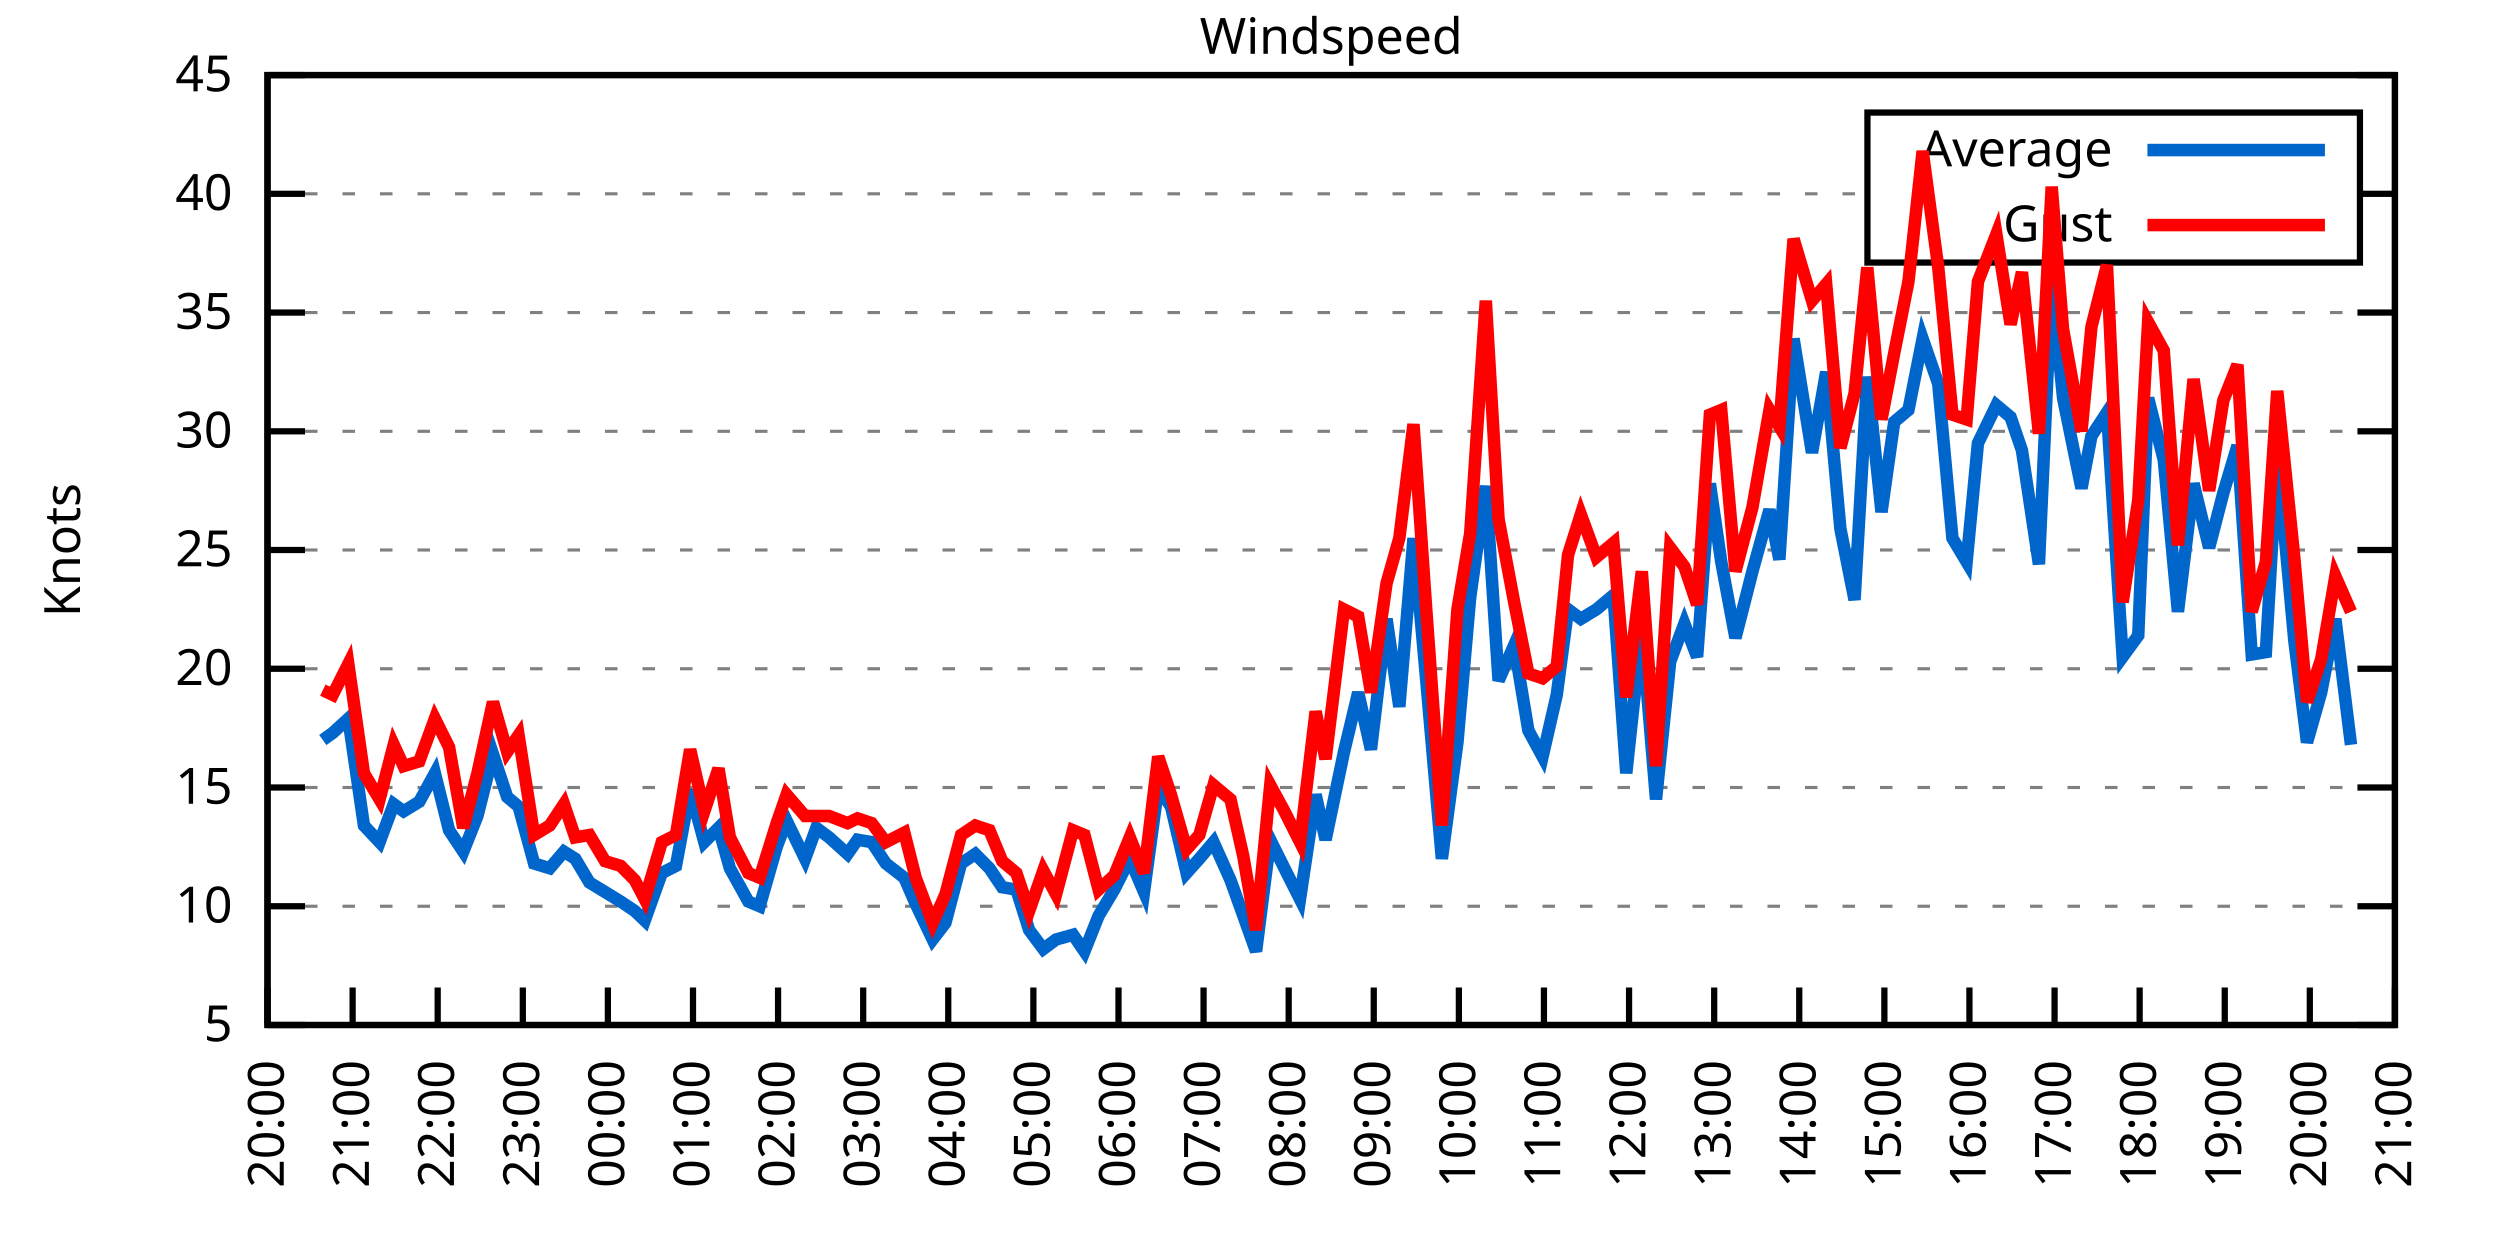
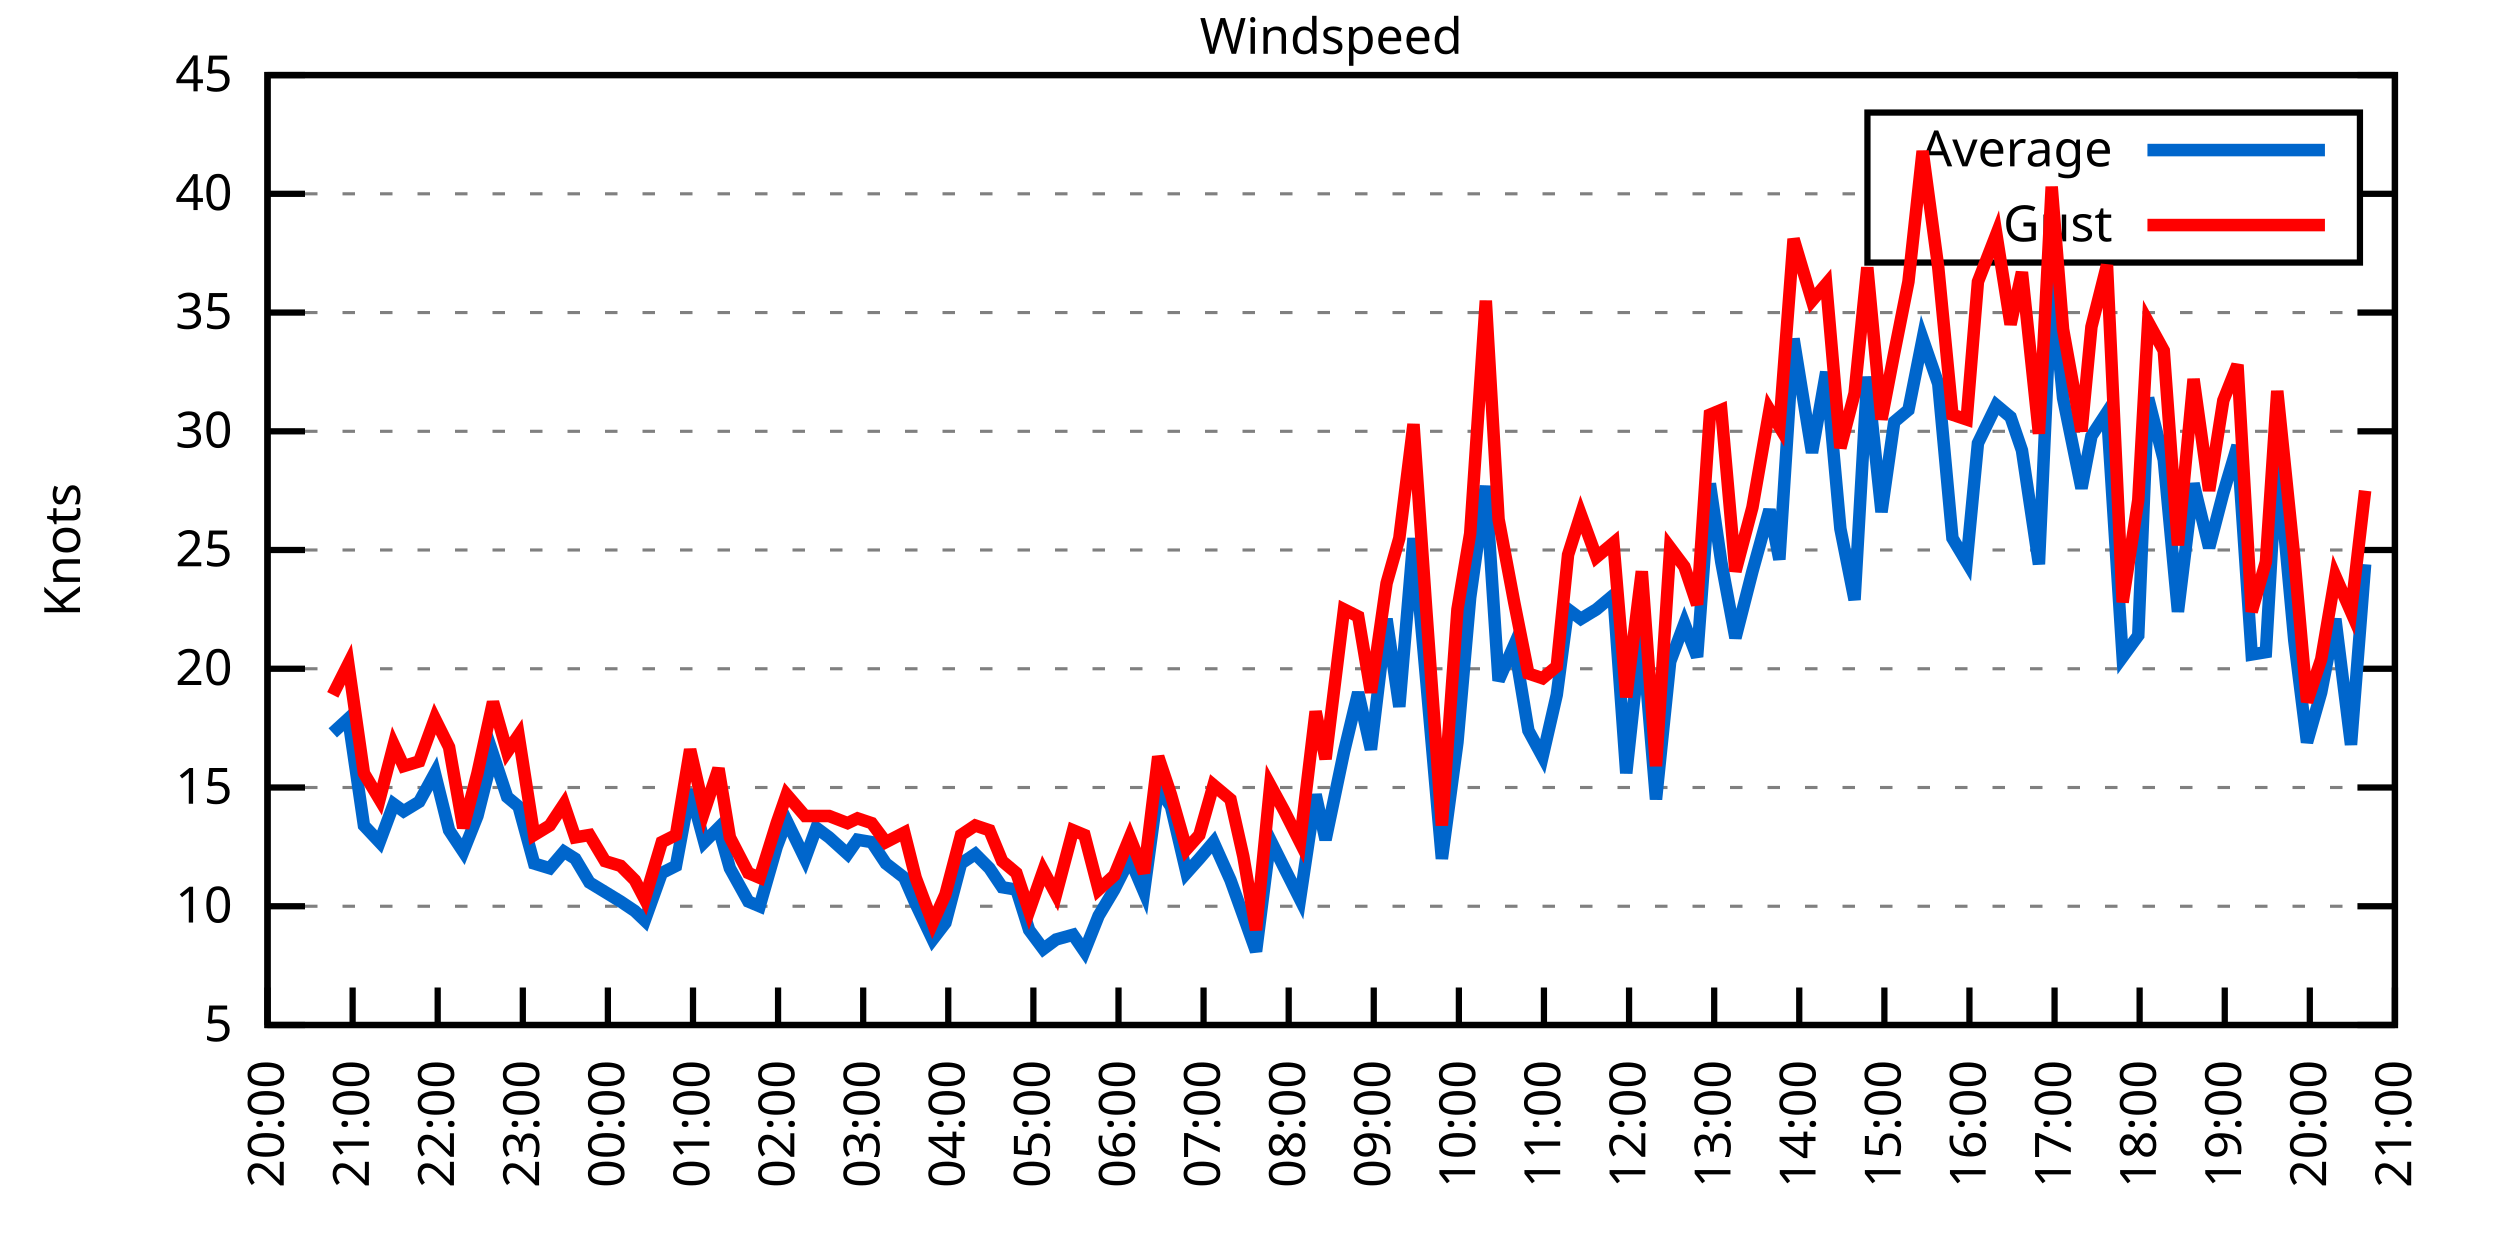
<svg xmlns="http://www.w3.org/2000/svg" xmlns:xlink="http://www.w3.org/1999/xlink" width="400" height="200" viewBox="0 0 400 200">
  <g id="gnuplot_canvas">
    <rect x="0" y="0" width="400" height="200" fill="none" />
    <defs>
      <circle id="gpDot" r="0.5" stroke-width="0.5" stroke="currentColor" />
      <path id="gpPt0" stroke-width="0.333" stroke="currentColor" d="M-1,0 h2 M0,-1 v2" />
      <path id="gpPt1" stroke-width="0.333" stroke="currentColor" d="M-1,-1 L1,1 M1,-1 L-1,1" />
      <path id="gpPt2" stroke-width="0.333" stroke="currentColor" d="M-1,0 L1,0 M0,-1 L0,1 M-1,-1 L1,1 M-1,1 L1,-1" />
      <rect id="gpPt3" stroke-width="0.333" stroke="currentColor" x="-1" y="-1" width="2" height="2" />
      <rect id="gpPt4" stroke-width="0.333" stroke="currentColor" fill="currentColor" x="-1" y="-1" width="2" height="2" />
      <circle id="gpPt5" stroke-width="0.333" stroke="currentColor" cx="0" cy="0" r="1" />
      <use xlink:href="#gpPt5" id="gpPt6" fill="currentColor" stroke="none" />
      <path id="gpPt7" stroke-width="0.333" stroke="currentColor" d="M0,-1.33 L-1.33,0.67 L1.33,0.67 z" />
      <use xlink:href="#gpPt7" id="gpPt8" fill="currentColor" stroke="none" />
      <use xlink:href="#gpPt7" id="gpPt9" stroke="currentColor" transform="rotate(180)" />
      <use xlink:href="#gpPt9" id="gpPt10" fill="currentColor" stroke="none" />
      <use xlink:href="#gpPt3" id="gpPt11" stroke="currentColor" transform="rotate(45)" />
      <use xlink:href="#gpPt11" id="gpPt12" fill="currentColor" stroke="none" />
      <path id="gpPt13" stroke-width="0.333" stroke="currentColor" d="M0,1.330 L1.265,0.411 L0.782,-1.067 L-0.782,-1.076 L-1.265,0.411 z" />
      <use xlink:href="#gpPt13" id="gpPt14" fill="currentColor" stroke="none" />
      <filter id="textbox" filterUnits="objectBoundingBox" x="0" y="0" height="1" width="1">
        <feFlood flood-color="white" flood-opacity="1" result="bgnd" />
        <feComposite in="SourceGraphic" in2="bgnd" operator="atop" />
      </filter>
      <filter id="greybox" filterUnits="objectBoundingBox" x="0" y="0" height="1" width="1">
        <feFlood flood-color="lightgrey" flood-opacity="1" result="grey" />
        <feComposite in="SourceGraphic" in2="grey" operator="atop" />
      </filter>
    </defs>
    <g fill="none" color="white" stroke="currentColor" stroke-width="1.00" stroke-linecap="butt" stroke-linejoin="miter">
</g>
    <g fill="none" color="black" stroke="currentColor" stroke-width="1.00" stroke-linecap="butt" stroke-linejoin="miter">
      <g stroke="none" shape-rendering="crispEdges">
        <polygon fill="rgb(255, 255, 255)" points="42.80,164.00 383.18,164.00 383.18,12.02 42.80,12.02 " />
      </g>
    </g>
    <g fill="none" color="black" stroke="currentColor" stroke-width="1.00" stroke-linecap="butt" stroke-linejoin="miter">
</g>
    <g fill="none" color="black" stroke="black" stroke-width="0.50" stroke-linecap="butt" stroke-linejoin="miter">
</g>
    <g fill="none" color="gray" stroke="currentColor" stroke-width="0.50" stroke-linecap="butt" stroke-linejoin="miter">
      <path stroke="gray" stroke-dasharray="2,4" class="gridline" d="M42.80,164.00 L383.19,164.00  " />
    </g>
    <g fill="none" color="gray" stroke="gray" stroke-width="1.00" stroke-linecap="butt" stroke-linejoin="miter">
</g>
    <g fill="none" color="black" stroke="currentColor" stroke-width="1.00" stroke-linecap="butt" stroke-linejoin="miter">
      <path stroke="black" d="M42.80,164.00 L48.80,164.00 M383.19,164.00 L377.19,164.00  " />
      <g transform="translate(37.20,166.60)" stroke="none" fill="black" font-family="Sans" font-size="8.00" text-anchor="end">
        <text>
          <tspan font-family="Sans"> 5</tspan>
        </text>
      </g>
    </g>
    <g fill="none" color="black" stroke="currentColor" stroke-width="1.00" stroke-linecap="butt" stroke-linejoin="miter">
</g>
    <g fill="none" color="black" stroke="black" stroke-width="0.50" stroke-linecap="butt" stroke-linejoin="miter">
</g>
    <g fill="none" color="gray" stroke="currentColor" stroke-width="0.50" stroke-linecap="butt" stroke-linejoin="miter">
      <path stroke="gray" stroke-dasharray="2,4" class="gridline" d="M42.80,145.00 L383.19,145.00  " />
    </g>
    <g fill="none" color="gray" stroke="gray" stroke-width="1.00" stroke-linecap="butt" stroke-linejoin="miter">
</g>
    <g fill="none" color="black" stroke="currentColor" stroke-width="1.00" stroke-linecap="butt" stroke-linejoin="miter">
      <path stroke="black" d="M42.80,145.00 L48.80,145.00 M383.19,145.00 L377.19,145.00  " />
      <g transform="translate(37.20,147.60)" stroke="none" fill="black" font-family="Sans" font-size="8.00" text-anchor="end">
        <text>
          <tspan font-family="Sans"> 10</tspan>
        </text>
      </g>
    </g>
    <g fill="none" color="black" stroke="currentColor" stroke-width="1.00" stroke-linecap="butt" stroke-linejoin="miter">
</g>
    <g fill="none" color="black" stroke="black" stroke-width="0.50" stroke-linecap="butt" stroke-linejoin="miter">
</g>
    <g fill="none" color="gray" stroke="currentColor" stroke-width="0.50" stroke-linecap="butt" stroke-linejoin="miter">
      <path stroke="gray" stroke-dasharray="2,4" class="gridline" d="M42.80,126.00 L383.19,126.00  " />
    </g>
    <g fill="none" color="gray" stroke="gray" stroke-width="1.00" stroke-linecap="butt" stroke-linejoin="miter">
</g>
    <g fill="none" color="black" stroke="currentColor" stroke-width="1.00" stroke-linecap="butt" stroke-linejoin="miter">
      <path stroke="black" d="M42.80,126.00 L48.80,126.00 M383.19,126.00 L377.19,126.00  " />
      <g transform="translate(37.20,128.60)" stroke="none" fill="black" font-family="Sans" font-size="8.00" text-anchor="end">
        <text>
          <tspan font-family="Sans"> 15</tspan>
        </text>
      </g>
    </g>
    <g fill="none" color="black" stroke="currentColor" stroke-width="1.00" stroke-linecap="butt" stroke-linejoin="miter">
</g>
    <g fill="none" color="black" stroke="black" stroke-width="0.50" stroke-linecap="butt" stroke-linejoin="miter">
</g>
    <g fill="none" color="gray" stroke="currentColor" stroke-width="0.50" stroke-linecap="butt" stroke-linejoin="miter">
      <path stroke="gray" stroke-dasharray="2,4" class="gridline" d="M42.80,107.00 L383.19,107.00  " />
    </g>
    <g fill="none" color="gray" stroke="gray" stroke-width="1.00" stroke-linecap="butt" stroke-linejoin="miter">
</g>
    <g fill="none" color="black" stroke="currentColor" stroke-width="1.00" stroke-linecap="butt" stroke-linejoin="miter">
      <path stroke="black" d="M42.80,107.00 L48.80,107.00 M383.19,107.00 L377.19,107.00  " />
      <g transform="translate(37.20,109.60)" stroke="none" fill="black" font-family="Sans" font-size="8.00" text-anchor="end">
        <text>
          <tspan font-family="Sans"> 20</tspan>
        </text>
      </g>
    </g>
    <g fill="none" color="black" stroke="currentColor" stroke-width="1.00" stroke-linecap="butt" stroke-linejoin="miter">
</g>
    <g fill="none" color="black" stroke="black" stroke-width="0.50" stroke-linecap="butt" stroke-linejoin="miter">
</g>
    <g fill="none" color="gray" stroke="currentColor" stroke-width="0.50" stroke-linecap="butt" stroke-linejoin="miter">
      <path stroke="gray" stroke-dasharray="2,4" class="gridline" d="M42.80,88.00 L383.19,88.00  " />
    </g>
    <g fill="none" color="gray" stroke="gray" stroke-width="1.00" stroke-linecap="butt" stroke-linejoin="miter">
</g>
    <g fill="none" color="black" stroke="currentColor" stroke-width="1.00" stroke-linecap="butt" stroke-linejoin="miter">
      <path stroke="black" d="M42.80,88.00 L48.80,88.00 M383.19,88.00 L377.19,88.00  " />
      <g transform="translate(37.20,90.60)" stroke="none" fill="black" font-family="Sans" font-size="8.00" text-anchor="end">
        <text>
          <tspan font-family="Sans"> 25</tspan>
        </text>
      </g>
    </g>
    <g fill="none" color="black" stroke="currentColor" stroke-width="1.00" stroke-linecap="butt" stroke-linejoin="miter">
</g>
    <g fill="none" color="black" stroke="black" stroke-width="0.50" stroke-linecap="butt" stroke-linejoin="miter">
</g>
    <g fill="none" color="gray" stroke="currentColor" stroke-width="0.50" stroke-linecap="butt" stroke-linejoin="miter">
      <path stroke="gray" stroke-dasharray="2,4" class="gridline" d="M42.80,69.01 L383.19,69.01  " />
    </g>
    <g fill="none" color="gray" stroke="gray" stroke-width="1.00" stroke-linecap="butt" stroke-linejoin="miter">
</g>
    <g fill="none" color="black" stroke="currentColor" stroke-width="1.00" stroke-linecap="butt" stroke-linejoin="miter">
      <path stroke="black" d="M42.80,69.01 L48.80,69.01 M383.19,69.01 L377.19,69.01  " />
      <g transform="translate(37.20,71.61)" stroke="none" fill="black" font-family="Sans" font-size="8.00" text-anchor="end">
        <text>
          <tspan font-family="Sans"> 30</tspan>
        </text>
      </g>
    </g>
    <g fill="none" color="black" stroke="currentColor" stroke-width="1.00" stroke-linecap="butt" stroke-linejoin="miter">
</g>
    <g fill="none" color="black" stroke="black" stroke-width="0.50" stroke-linecap="butt" stroke-linejoin="miter">
</g>
    <g fill="none" color="gray" stroke="currentColor" stroke-width="0.50" stroke-linecap="butt" stroke-linejoin="miter">
      <path stroke="gray" stroke-dasharray="2,4" class="gridline" d="M42.80,50.01 L383.19,50.01  " />
    </g>
    <g fill="none" color="gray" stroke="gray" stroke-width="1.00" stroke-linecap="butt" stroke-linejoin="miter">
</g>
    <g fill="none" color="black" stroke="currentColor" stroke-width="1.00" stroke-linecap="butt" stroke-linejoin="miter">
      <path stroke="black" d="M42.80,50.01 L48.80,50.01 M383.19,50.01 L377.19,50.01  " />
      <g transform="translate(37.20,52.61)" stroke="none" fill="black" font-family="Sans" font-size="8.00" text-anchor="end">
        <text>
          <tspan font-family="Sans"> 35</tspan>
        </text>
      </g>
    </g>
    <g fill="none" color="black" stroke="currentColor" stroke-width="1.00" stroke-linecap="butt" stroke-linejoin="miter">
</g>
    <g fill="none" color="black" stroke="black" stroke-width="0.50" stroke-linecap="butt" stroke-linejoin="miter">
</g>
    <g fill="none" color="gray" stroke="currentColor" stroke-width="0.50" stroke-linecap="butt" stroke-linejoin="miter">
      <path stroke="gray" stroke-dasharray="2,4" class="gridline" d="M42.80,31.01 L298.79,31.01 M377.59,31.01 L383.19,31.01  " />
    </g>
    <g fill="none" color="gray" stroke="gray" stroke-width="1.00" stroke-linecap="butt" stroke-linejoin="miter">
</g>
    <g fill="none" color="black" stroke="currentColor" stroke-width="1.00" stroke-linecap="butt" stroke-linejoin="miter">
      <path stroke="black" d="M42.80,31.01 L48.80,31.01 M383.19,31.01 L377.19,31.01  " />
      <g transform="translate(37.20,33.61)" stroke="none" fill="black" font-family="Sans" font-size="8.00" text-anchor="end">
        <text>
          <tspan font-family="Sans"> 40</tspan>
        </text>
      </g>
    </g>
    <g fill="none" color="black" stroke="currentColor" stroke-width="1.00" stroke-linecap="butt" stroke-linejoin="miter">
</g>
    <g fill="none" color="black" stroke="black" stroke-width="0.50" stroke-linecap="butt" stroke-linejoin="miter">
</g>
    <g fill="none" color="gray" stroke="currentColor" stroke-width="0.50" stroke-linecap="butt" stroke-linejoin="miter">
      <path stroke="gray" stroke-dasharray="2,4" class="gridline" d="M42.80,12.01 L383.19,12.01  " />
    </g>
    <g fill="none" color="gray" stroke="gray" stroke-width="1.00" stroke-linecap="butt" stroke-linejoin="miter">
</g>
    <g fill="none" color="black" stroke="currentColor" stroke-width="1.00" stroke-linecap="butt" stroke-linejoin="miter">
      <path stroke="black" d="M42.80,12.01 L48.80,12.01 M383.19,12.01 L377.19,12.01  " />
      <g transform="translate(37.20,14.61)" stroke="none" fill="black" font-family="Sans" font-size="8.00" text-anchor="end">
        <text>
          <tspan font-family="Sans"> 45</tspan>
        </text>
      </g>
    </g>
    <g fill="none" color="black" stroke="currentColor" stroke-width="1.00" stroke-linecap="butt" stroke-linejoin="miter">
      <path stroke="black" d="M42.80,164.00 L42.80,158.00  " />
      <g transform="translate(45.40,169.60) rotate(270.00)" stroke="none" fill="black" font-family="Sans" font-size="8.00" text-anchor="end">
        <text>
          <tspan font-family="Sans">20:00</tspan>
        </text>
      </g>
    </g>
    <g fill="none" color="black" stroke="currentColor" stroke-width="1.00" stroke-linecap="butt" stroke-linejoin="miter">
      <path stroke="black" d="M56.42,164.00 L56.42,158.00  " />
      <g transform="translate(59.02,169.60) rotate(270.00)" stroke="none" fill="black" font-family="Sans" font-size="8.00" text-anchor="end">
        <text>
          <tspan font-family="Sans">21:00</tspan>
        </text>
      </g>
    </g>
    <g fill="none" color="black" stroke="currentColor" stroke-width="1.00" stroke-linecap="butt" stroke-linejoin="miter">
      <path stroke="black" d="M70.03,164.00 L70.03,158.00  " />
      <g transform="translate(72.63,169.60) rotate(270.00)" stroke="none" fill="black" font-family="Sans" font-size="8.00" text-anchor="end">
        <text>
          <tspan font-family="Sans">22:00</tspan>
        </text>
      </g>
    </g>
    <g fill="none" color="black" stroke="currentColor" stroke-width="1.00" stroke-linecap="butt" stroke-linejoin="miter">
      <path stroke="black" d="M83.65,164.00 L83.65,158.00  " />
      <g transform="translate(86.25,169.60) rotate(270.00)" stroke="none" fill="black" font-family="Sans" font-size="8.00" text-anchor="end">
        <text>
          <tspan font-family="Sans">23:00</tspan>
        </text>
      </g>
    </g>
    <g fill="none" color="black" stroke="currentColor" stroke-width="1.00" stroke-linecap="butt" stroke-linejoin="miter">
      <path stroke="black" d="M97.26,164.00 L97.26,158.00  " />
      <g transform="translate(99.86,169.60) rotate(270.00)" stroke="none" fill="black" font-family="Sans" font-size="8.00" text-anchor="end">
        <text>
          <tspan font-family="Sans">00:00</tspan>
        </text>
      </g>
    </g>
    <g fill="none" color="black" stroke="currentColor" stroke-width="1.00" stroke-linecap="butt" stroke-linejoin="miter">
      <path stroke="black" d="M110.88,164.00 L110.88,158.00  " />
      <g transform="translate(113.48,169.60) rotate(270.00)" stroke="none" fill="black" font-family="Sans" font-size="8.00" text-anchor="end">
        <text>
          <tspan font-family="Sans">01:00</tspan>
        </text>
      </g>
    </g>
    <g fill="none" color="black" stroke="currentColor" stroke-width="1.00" stroke-linecap="butt" stroke-linejoin="miter">
      <path stroke="black" d="M124.49,164.00 L124.49,158.00  " />
      <g transform="translate(127.09,169.60) rotate(270.00)" stroke="none" fill="black" font-family="Sans" font-size="8.00" text-anchor="end">
        <text>
          <tspan font-family="Sans">02:00</tspan>
        </text>
      </g>
    </g>
    <g fill="none" color="black" stroke="currentColor" stroke-width="1.00" stroke-linecap="butt" stroke-linejoin="miter">
      <path stroke="black" d="M138.11,164.00 L138.11,158.00  " />
      <g transform="translate(140.71,169.60) rotate(270.00)" stroke="none" fill="black" font-family="Sans" font-size="8.00" text-anchor="end">
        <text>
          <tspan font-family="Sans">03:00</tspan>
        </text>
      </g>
    </g>
    <g fill="none" color="black" stroke="currentColor" stroke-width="1.00" stroke-linecap="butt" stroke-linejoin="miter">
      <path stroke="black" d="M151.72,164.00 L151.72,158.00  " />
      <g transform="translate(154.32,169.60) rotate(270.00)" stroke="none" fill="black" font-family="Sans" font-size="8.00" text-anchor="end">
        <text>
          <tspan font-family="Sans">04:00</tspan>
        </text>
      </g>
    </g>
    <g fill="none" color="black" stroke="currentColor" stroke-width="1.00" stroke-linecap="butt" stroke-linejoin="miter">
      <path stroke="black" d="M165.34,164.00 L165.34,158.00  " />
      <g transform="translate(167.94,169.60) rotate(270.00)" stroke="none" fill="black" font-family="Sans" font-size="8.00" text-anchor="end">
        <text>
          <tspan font-family="Sans">05:00</tspan>
        </text>
      </g>
    </g>
    <g fill="none" color="black" stroke="currentColor" stroke-width="1.00" stroke-linecap="butt" stroke-linejoin="miter">
      <path stroke="black" d="M178.96,164.00 L178.96,158.00  " />
      <g transform="translate(181.56,169.60) rotate(270.00)" stroke="none" fill="black" font-family="Sans" font-size="8.00" text-anchor="end">
        <text>
          <tspan font-family="Sans">06:00</tspan>
        </text>
      </g>
    </g>
    <g fill="none" color="black" stroke="currentColor" stroke-width="1.00" stroke-linecap="butt" stroke-linejoin="miter">
      <path stroke="black" d="M192.57,164.00 L192.57,158.00  " />
      <g transform="translate(195.17,169.60) rotate(270.00)" stroke="none" fill="black" font-family="Sans" font-size="8.00" text-anchor="end">
        <text>
          <tspan font-family="Sans">07:00</tspan>
        </text>
      </g>
    </g>
    <g fill="none" color="black" stroke="currentColor" stroke-width="1.00" stroke-linecap="butt" stroke-linejoin="miter">
      <path stroke="black" d="M206.19,164.00 L206.19,158.00  " />
      <g transform="translate(208.79,169.60) rotate(270.00)" stroke="none" fill="black" font-family="Sans" font-size="8.00" text-anchor="end">
        <text>
          <tspan font-family="Sans">08:00</tspan>
        </text>
      </g>
    </g>
    <g fill="none" color="black" stroke="currentColor" stroke-width="1.00" stroke-linecap="butt" stroke-linejoin="miter">
      <path stroke="black" d="M219.80,164.00 L219.80,158.00  " />
      <g transform="translate(222.40,169.60) rotate(270.00)" stroke="none" fill="black" font-family="Sans" font-size="8.00" text-anchor="end">
        <text>
          <tspan font-family="Sans">09:00</tspan>
        </text>
      </g>
    </g>
    <g fill="none" color="black" stroke="currentColor" stroke-width="1.00" stroke-linecap="butt" stroke-linejoin="miter">
      <path stroke="black" d="M233.42,164.00 L233.42,158.00  " />
      <g transform="translate(236.02,169.60) rotate(270.00)" stroke="none" fill="black" font-family="Sans" font-size="8.00" text-anchor="end">
        <text>
          <tspan font-family="Sans">10:00</tspan>
        </text>
      </g>
    </g>
    <g fill="none" color="black" stroke="currentColor" stroke-width="1.00" stroke-linecap="butt" stroke-linejoin="miter">
      <path stroke="black" d="M247.03,164.00 L247.03,158.00  " />
      <g transform="translate(249.63,169.60) rotate(270.00)" stroke="none" fill="black" font-family="Sans" font-size="8.00" text-anchor="end">
        <text>
          <tspan font-family="Sans">11:00</tspan>
        </text>
      </g>
    </g>
    <g fill="none" color="black" stroke="currentColor" stroke-width="1.00" stroke-linecap="butt" stroke-linejoin="miter">
      <path stroke="black" d="M260.65,164.00 L260.65,158.00  " />
      <g transform="translate(263.25,169.60) rotate(270.00)" stroke="none" fill="black" font-family="Sans" font-size="8.00" text-anchor="end">
        <text>
          <tspan font-family="Sans">12:00</tspan>
        </text>
      </g>
    </g>
    <g fill="none" color="black" stroke="currentColor" stroke-width="1.00" stroke-linecap="butt" stroke-linejoin="miter">
      <path stroke="black" d="M274.27,164.00 L274.27,158.00  " />
      <g transform="translate(276.87,169.60) rotate(270.00)" stroke="none" fill="black" font-family="Sans" font-size="8.00" text-anchor="end">
        <text>
          <tspan font-family="Sans">13:00</tspan>
        </text>
      </g>
    </g>
    <g fill="none" color="black" stroke="currentColor" stroke-width="1.00" stroke-linecap="butt" stroke-linejoin="miter">
      <path stroke="black" d="M287.88,164.00 L287.88,158.00  " />
      <g transform="translate(290.48,169.60) rotate(270.00)" stroke="none" fill="black" font-family="Sans" font-size="8.00" text-anchor="end">
        <text>
          <tspan font-family="Sans">14:00</tspan>
        </text>
      </g>
    </g>
    <g fill="none" color="black" stroke="currentColor" stroke-width="1.00" stroke-linecap="butt" stroke-linejoin="miter">
      <path stroke="black" d="M301.50,164.00 L301.50,158.00  " />
      <g transform="translate(304.10,169.60) rotate(270.00)" stroke="none" fill="black" font-family="Sans" font-size="8.00" text-anchor="end">
        <text>
          <tspan font-family="Sans">15:00</tspan>
        </text>
      </g>
    </g>
    <g fill="none" color="black" stroke="currentColor" stroke-width="1.00" stroke-linecap="butt" stroke-linejoin="miter">
      <path stroke="black" d="M315.11,164.00 L315.11,158.00  " />
      <g transform="translate(317.71,169.60) rotate(270.00)" stroke="none" fill="black" font-family="Sans" font-size="8.00" text-anchor="end">
        <text>
          <tspan font-family="Sans">16:00</tspan>
        </text>
      </g>
    </g>
    <g fill="none" color="black" stroke="currentColor" stroke-width="1.00" stroke-linecap="butt" stroke-linejoin="miter">
      <path stroke="black" d="M328.73,164.00 L328.73,158.00  " />
      <g transform="translate(331.33,169.60) rotate(270.00)" stroke="none" fill="black" font-family="Sans" font-size="8.00" text-anchor="end">
        <text>
          <tspan font-family="Sans">17:00</tspan>
        </text>
      </g>
    </g>
    <g fill="none" color="black" stroke="currentColor" stroke-width="1.00" stroke-linecap="butt" stroke-linejoin="miter">
      <path stroke="black" d="M342.34,164.00 L342.34,158.00  " />
      <g transform="translate(344.94,169.60) rotate(270.00)" stroke="none" fill="black" font-family="Sans" font-size="8.00" text-anchor="end">
        <text>
          <tspan font-family="Sans">18:00</tspan>
        </text>
      </g>
    </g>
    <g fill="none" color="black" stroke="currentColor" stroke-width="1.00" stroke-linecap="butt" stroke-linejoin="miter">
      <path stroke="black" d="M355.96,164.00 L355.96,158.00  " />
      <g transform="translate(358.56,169.60) rotate(270.00)" stroke="none" fill="black" font-family="Sans" font-size="8.00" text-anchor="end">
        <text>
          <tspan font-family="Sans">19:00</tspan>
        </text>
      </g>
    </g>
    <g fill="none" color="black" stroke="currentColor" stroke-width="1.00" stroke-linecap="butt" stroke-linejoin="miter">
      <path stroke="black" d="M369.57,164.00 L369.57,158.00  " />
      <g transform="translate(372.17,169.60) rotate(270.00)" stroke="none" fill="black" font-family="Sans" font-size="8.00" text-anchor="end">
        <text>
          <tspan font-family="Sans">20:00</tspan>
        </text>
      </g>
    </g>
    <g fill="none" color="black" stroke="currentColor" stroke-width="1.00" stroke-linecap="butt" stroke-linejoin="miter">
      <path stroke="black" d="M383.19,164.00 L383.19,158.00  " />
      <g transform="translate(385.79,169.60) rotate(270.00)" stroke="none" fill="black" font-family="Sans" font-size="8.00" text-anchor="end">
        <text>
          <tspan font-family="Sans">21:00</tspan>
        </text>
      </g>
    </g>
    <g fill="none" color="black" stroke="currentColor" stroke-width="1.00" stroke-linecap="butt" stroke-linejoin="miter">
</g>
    <g fill="none" color="black" stroke="currentColor" stroke-width="1.00" stroke-linecap="butt" stroke-linejoin="miter">
      <path stroke="black" d="M42.80,12.01 L42.80,164.00 L383.19,164.00 L383.19,12.01 L42.80,12.01 Z  " />
    </g>
    <g fill="none" color="black" stroke="currentColor" stroke-width="1.00" stroke-linecap="butt" stroke-linejoin="miter">
</g>
    <g fill="none" color="black" stroke="currentColor" stroke-width="1.00" stroke-linecap="butt" stroke-linejoin="miter">
      <path stroke="black" d="M298.79,42.01 L298.79,18.01 L377.59,18.01 L377.59,42.01 L298.79,42.01 Z  " />
    </g>
    <g id="Windspeed_plot_1">
      <g fill="none" color="white" stroke="black" stroke-width="2.00" stroke-linecap="butt" stroke-linejoin="miter">
</g>
      <g fill="none" color="black" stroke="currentColor" stroke-width="2.00" stroke-linecap="butt" stroke-linejoin="miter">
        <g transform="translate(337.99,26.61)" stroke="none" fill="black" font-family="Sans" font-size="8.00" text-anchor="end">
          <text>
            <tspan font-family="Sans">Average</tspan>
          </text>
        </g>
      </g>
      <g fill="none" color="black" stroke="currentColor" stroke-width="2.00" stroke-linecap="butt" stroke-linejoin="miter">
-         <path stroke="rgb(  0, 102, 204)" d="M343.59,24.01 L371.99,24.01 M51.65,118.40 L53.24,117.26 L55.73,114.98 L58.23,132.08 L60.73,134.74 L63.00,128.66   L64.58,129.80 L67.08,128.28 L69.58,123.72 L71.85,132.84 L74.12,136.26 L76.39,130.56 L78.88,120.68 L81.15,127.52   L82.97,129.04 L85.46,138.16 L87.96,138.92 L90.23,136.26 L92.04,137.40 L94.31,141.20 L96.81,142.72 L99.30,144.24   L101.57,145.76 L103.16,147.28 L105.89,139.68 L108.15,138.54 L110.42,126.38 L112.69,134.74 L114.96,132.46 L116.78,138.92   L119.73,144.24 L121.54,145.00 L124.27,135.50 L125.86,131.32 L128.81,137.40 L130.62,132.46 L132.66,133.98 L135.61,136.64   L137.20,134.36 L139.47,134.74 L141.74,138.16 L144.69,140.44 L146.51,144.62 L149.23,150.32 L151.27,147.66 L153.77,138.16   L156.04,136.64 L158.31,138.92 L160.35,141.96 L162.62,142.34 L164.66,148.80 L166.93,151.84 L168.97,150.32 L171.69,149.56   L173.51,152.22 L175.78,146.52 L178.28,142.34 L180.77,137.40 L183.04,142.72 L185.31,126.00 L187.35,129.04 L189.85,139.68   L191.89,137.40 L194.16,134.74 L196.88,140.82 L198.93,146.52 L200.97,152.22 L203.24,134.36 L205.51,138.92 L208.00,143.86   L210.50,127.14 L212.09,134.36 L215.04,120.30 L217.31,110.80 L219.35,119.92 L221.85,99.02 L223.89,113.08 L226.16,86.11   L228.20,108.90 L230.70,137.40 L233.19,118.78 L235.23,95.60 L237.73,77.75 L239.77,108.90 L242.27,103.20 L244.54,116.88   L246.81,121.06 L249.08,111.18 L250.89,97.50 L252.93,99.02 L255.43,97.50 L258.15,95.22 L260.20,123.72 L262.69,100.54   L264.96,127.90 L267.23,105.86 L269.50,99.78 L271.54,105.10 L273.58,77.37 L275.40,89.90 L277.67,102.06 L280.39,91.42   L283.12,81.55 L284.70,89.52 L286.97,54.19 L289.92,72.43 L292.19,59.51 L294.46,84.59 L296.73,95.98 L298.77,60.27   L301.04,81.93 L303.08,67.49 L305.35,65.59 L307.62,54.19 L310.12,61.41 L312.39,86.11 L314.66,89.90 L316.47,70.91   L319.42,64.83 L321.69,66.73 L323.51,72.05 L326.23,90.28 L328.27,45.07 L330.09,63.69 L333.04,78.13 L334.63,69.77   L337.12,65.97 L339.62,105.10 L342.12,101.68 L343.70,63.69 L346.20,73.57 L348.47,97.88 L350.97,77.37 L353.46,87.63   L355.73,78.89 L358.00,71.29 L360.27,104.72 L362.54,104.34 L364.36,72.81 L367.08,102.44 L369.12,118.78 L371.39,110.80   L373.66,99.02 L376.16,119.16  " />
+         <path stroke="rgb(  0, 102, 204)" d="M343.59,24.01 L371.99,24.01 M53.24,117.26 L55.73,114.98 L58.23,132.08 L60.73,134.74 L63.00,128.66 L64.58,129.80   L67.08,128.28 L69.58,123.72 L71.85,132.84 L74.12,136.26 L76.39,130.56 L78.88,120.68 L81.15,127.52 L82.97,129.04   L85.46,138.16 L87.96,138.92 L90.23,136.26 L92.04,137.40 L94.31,141.20 L96.81,142.72 L99.30,144.24 L101.57,145.76   L103.16,147.28 L105.89,139.68 L108.15,138.54 L110.42,126.38 L112.69,134.74 L114.96,132.46 L116.78,138.92 L119.73,144.24   L121.54,145.00 L124.27,135.50 L125.86,131.32 L128.81,137.40 L130.62,132.46 L132.66,133.98 L135.61,136.64 L137.20,134.36   L139.47,134.74 L141.74,138.16 L144.69,140.44 L146.51,144.62 L149.23,150.32 L151.27,147.66 L153.77,138.16 L156.04,136.64   L158.31,138.92 L160.35,141.96 L162.62,142.34 L164.66,148.80 L166.93,151.84 L168.97,150.32 L171.69,149.56 L173.51,152.22   L175.78,146.52 L178.28,142.34 L180.77,137.40 L183.04,142.72 L185.31,126.00 L187.35,129.04 L189.85,139.68 L191.89,137.40   L194.16,134.74 L196.88,140.82 L198.93,146.52 L200.97,152.22 L203.24,134.36 L205.51,138.92 L208.00,143.86 L210.50,127.14   L212.09,134.36 L215.04,120.30 L217.31,110.80 L219.35,119.92 L221.85,99.02 L223.89,113.08 L226.16,86.11 L228.20,108.90   L230.70,137.40 L233.19,118.78 L235.23,95.60 L237.73,77.75 L239.77,108.90 L242.27,103.20 L244.54,116.88 L246.81,121.06   L249.08,111.18 L250.89,97.50 L252.93,99.02 L255.43,97.50 L258.15,95.22 L260.20,123.72 L262.69,100.54 L264.96,127.90   L267.23,105.86 L269.50,99.78 L271.54,105.10 L273.58,77.37 L275.40,89.90 L277.67,102.06 L280.39,91.42 L283.12,81.55   L284.70,89.52 L286.97,54.19 L289.92,72.43 L292.19,59.51 L294.46,84.59 L296.73,95.98 L298.77,60.27 L301.04,81.93   L303.08,67.49 L305.35,65.59 L307.62,54.19 L310.12,61.41 L312.39,86.11 L314.66,89.90 L316.47,70.91 L319.42,64.83   L321.69,66.73 L323.51,72.05 L326.23,90.28 L328.27,45.07 L330.09,63.69 L333.04,78.13 L334.63,69.77 L337.12,65.97   L339.62,105.10 L342.12,101.68 L343.70,63.69 L346.20,73.57 L348.47,97.88 L350.97,77.37 L353.46,87.63 L355.73,78.89   L358.00,71.29 L360.27,104.72 L362.54,104.34 L364.36,72.81 L367.08,102.44 L369.12,118.78 L371.39,110.80 L373.66,99.02   L376.16,119.16 L378.42,90.28  " />
      </g>
    </g>
    <g id="Windspeed_plot_2">
      <g fill="none" color="black" stroke="currentColor" stroke-width="2.00" stroke-linecap="butt" stroke-linejoin="miter">
        <g transform="translate(337.99,38.61)" stroke="none" fill="black" font-family="Sans" font-size="8.00" text-anchor="end">
          <text>
            <tspan font-family="Sans">Gust</tspan>
          </text>
        </g>
      </g>
      <g fill="none" color="black" stroke="currentColor" stroke-width="2.00" stroke-linecap="butt" stroke-linejoin="miter">
-         <path stroke="rgb(255,   0,   0)" d="M343.59,36.01 L371.99,36.01 M51.65,110.42 L53.24,111.18 L55.73,106.24 L58.23,123.72 L60.73,127.90 L63.00,119.16   L64.58,122.58 L67.08,121.82 L69.58,114.98 L71.85,119.54 L74.12,132.46 L76.39,123.72 L78.88,112.32 L81.15,120.30   L82.97,117.64 L85.46,133.60 L87.96,132.08 L90.23,128.66 L92.04,133.98 L94.31,133.60 L96.81,137.78 L99.30,138.54   L101.57,140.82 L103.16,143.86 L105.89,134.74 L108.15,133.60 L110.42,119.92 L112.69,129.80 L114.96,122.96 L116.78,133.98   L119.73,139.68 L121.54,140.44 L124.27,131.70 L125.86,127.14 L128.81,130.56 L130.62,130.56 L132.66,130.56 L135.61,131.70   L137.20,130.94 L139.47,131.70 L141.74,134.74 L144.69,133.22 L146.51,140.44 L149.23,147.66 L151.27,143.10 L153.77,133.60   L156.04,132.08 L158.31,132.84 L160.35,137.78 L162.62,139.68 L164.66,145.76 L166.93,139.30 L168.97,143.10 L171.69,132.84   L173.51,133.60 L175.78,142.34 L178.28,140.06 L180.77,133.98 L183.04,139.68 L185.31,121.06 L187.35,127.14 L189.85,135.88   L191.89,133.60 L194.16,125.62 L196.88,127.90 L198.93,137.02 L200.97,148.80 L203.24,125.62 L205.51,129.80 L208.00,134.74   L210.50,113.84 L212.09,121.44 L215.04,97.50 L217.31,98.64 L219.35,110.80 L221.85,93.32 L223.89,86.11 L226.16,67.87   L228.20,97.50 L230.70,132.08 L233.19,97.50 L235.23,85.35 L237.73,48.11 L239.77,83.07 L242.27,96.36 L244.54,107.76   L246.81,108.52 L249.08,106.62 L250.89,88.76 L252.93,82.31 L255.43,89.14 L258.15,86.87 L260.20,111.56 L262.69,91.42   L264.96,122.58 L267.23,87.63 L269.50,90.66 L271.54,96.74 L273.58,66.35 L275.40,65.59 L277.67,91.42 L280.39,81.17   L283.12,65.59 L284.70,68.25 L286.97,38.23 L289.92,48.11 L292.19,45.45 L294.46,71.67 L296.73,62.93 L298.77,42.79   L301.04,67.11 L303.08,56.47 L305.35,45.07 L307.62,24.17 L310.12,42.79 L312.39,66.35 L314.66,67.11 L316.47,45.07   L319.42,37.47 L321.69,51.91 L323.51,43.55 L326.23,69.39 L328.27,29.87 L330.09,52.67 L333.04,69.01 L334.63,52.29   L337.12,42.41 L339.62,96.36 L342.12,80.03 L343.70,51.53 L346.20,56.09 L348.47,87.25 L350.97,60.65 L353.46,78.51   L355.73,64.07 L358.00,58.37 L360.27,97.88 L362.54,89.90 L364.36,62.55 L367.08,89.14 L369.12,112.32 L371.39,105.48   L373.66,92.18 L376.16,97.88  " />
+         <path stroke="rgb(255,   0,   0)" d="M343.59,36.01 L371.99,36.01 M53.24,111.18 L55.73,106.24 L58.23,123.72 L60.73,127.90 L63.00,119.16 L64.58,122.58   L67.08,121.82 L69.58,114.98 L71.85,119.54 L74.12,132.46 L76.39,123.72 L78.88,112.32 L81.15,120.30 L82.97,117.64   L85.46,133.60 L87.96,132.08 L90.23,128.66 L92.04,133.98 L94.31,133.60 L96.81,137.78 L99.30,138.54 L101.57,140.82   L103.16,143.86 L105.89,134.74 L108.15,133.60 L110.42,119.92 L112.69,129.80 L114.96,122.96 L116.78,133.98 L119.73,139.68   L121.54,140.44 L124.27,131.70 L125.86,127.14 L128.81,130.56 L130.62,130.56 L132.66,130.56 L135.61,131.70 L137.20,130.94   L139.47,131.70 L141.74,134.74 L144.69,133.22 L146.51,140.44 L149.23,147.66 L151.27,143.10 L153.77,133.60 L156.04,132.08   L158.31,132.84 L160.35,137.78 L162.62,139.68 L164.66,145.76 L166.93,139.30 L168.97,143.10 L171.69,132.84 L173.51,133.60   L175.78,142.34 L178.28,140.06 L180.77,133.98 L183.04,139.68 L185.31,121.06 L187.35,127.14 L189.85,135.88 L191.89,133.60   L194.16,125.62 L196.88,127.90 L198.93,137.02 L200.97,148.80 L203.24,125.62 L205.51,129.80 L208.00,134.74 L210.50,113.84   L212.09,121.44 L215.04,97.50 L217.31,98.64 L219.35,110.80 L221.85,93.32 L223.89,86.11 L226.16,67.87 L228.20,97.50   L230.70,132.08 L233.19,97.50 L235.23,85.35 L237.73,48.11 L239.77,83.07 L242.27,96.36 L244.54,107.76 L246.81,108.52   L249.08,106.62 L250.89,88.76 L252.93,82.31 L255.43,89.14 L258.15,86.87 L260.20,111.56 L262.69,91.42 L264.96,122.58   L267.23,87.63 L269.50,90.66 L271.54,96.74 L273.58,66.35 L275.40,65.59 L277.67,91.42 L280.39,81.17 L283.12,65.59   L284.70,68.25 L286.97,38.23 L289.92,48.11 L292.19,45.45 L294.46,71.67 L296.73,62.93 L298.77,42.79 L301.04,67.11   L303.08,56.47 L305.35,45.07 L307.62,24.17 L310.12,42.79 L312.39,66.35 L314.66,67.11 L316.47,45.07 L319.42,37.47   L321.69,51.91 L323.51,43.55 L326.23,69.39 L328.27,29.87 L330.09,52.67 L333.04,69.01 L334.63,52.29 L337.12,42.41   L339.62,96.36 L342.12,80.03 L343.70,51.53 L346.20,56.09 L348.47,87.25 L350.97,60.65 L353.46,78.51 L355.73,64.07   L358.00,58.37 L360.27,97.88 L362.54,89.90 L364.36,62.55 L367.08,89.14 L369.12,112.32 L371.39,105.48 L373.66,92.18   L376.16,97.88 L378.42,78.51  " />
      </g>
    </g>
    <g fill="none" color="black" stroke="currentColor" stroke-width="2.00" stroke-linecap="butt" stroke-linejoin="miter">
</g>
    <g fill="none" color="black" stroke="black" stroke-width="1.00" stroke-linecap="butt" stroke-linejoin="miter">
</g>
    <g fill="none" color="black" stroke="currentColor" stroke-width="1.00" stroke-linecap="butt" stroke-linejoin="miter">
      <path stroke="black" d="M42.80,12.01 L42.80,164.00 L383.19,164.00 L383.19,12.01 L42.80,12.01 Z  " />
      <g transform="translate(12.80,88.01) rotate(270.00)" stroke="none" fill="black" font-family="Sans" font-size="8.00" text-anchor="middle">
        <text>
          <tspan font-family="Sans">Knots</tspan>
        </text>
      </g>
    </g>
    <g fill="none" color="black" stroke="currentColor" stroke-width="1.00" stroke-linecap="butt" stroke-linejoin="miter">
</g>
    <g fill="none" color="black" stroke="currentColor" stroke-width="1.00" stroke-linecap="butt" stroke-linejoin="miter">
      <g transform="translate(212.99,8.61)" stroke="none" fill="black" font-family="Sans" font-size="8.00" text-anchor="middle">
        <text>
          <tspan font-family="Sans">Windspeed</tspan>
        </text>
      </g>
    </g>
    <g fill="none" color="black" stroke="currentColor" stroke-width="1.00" stroke-linecap="butt" stroke-linejoin="miter">
</g>
  </g>
</svg>
